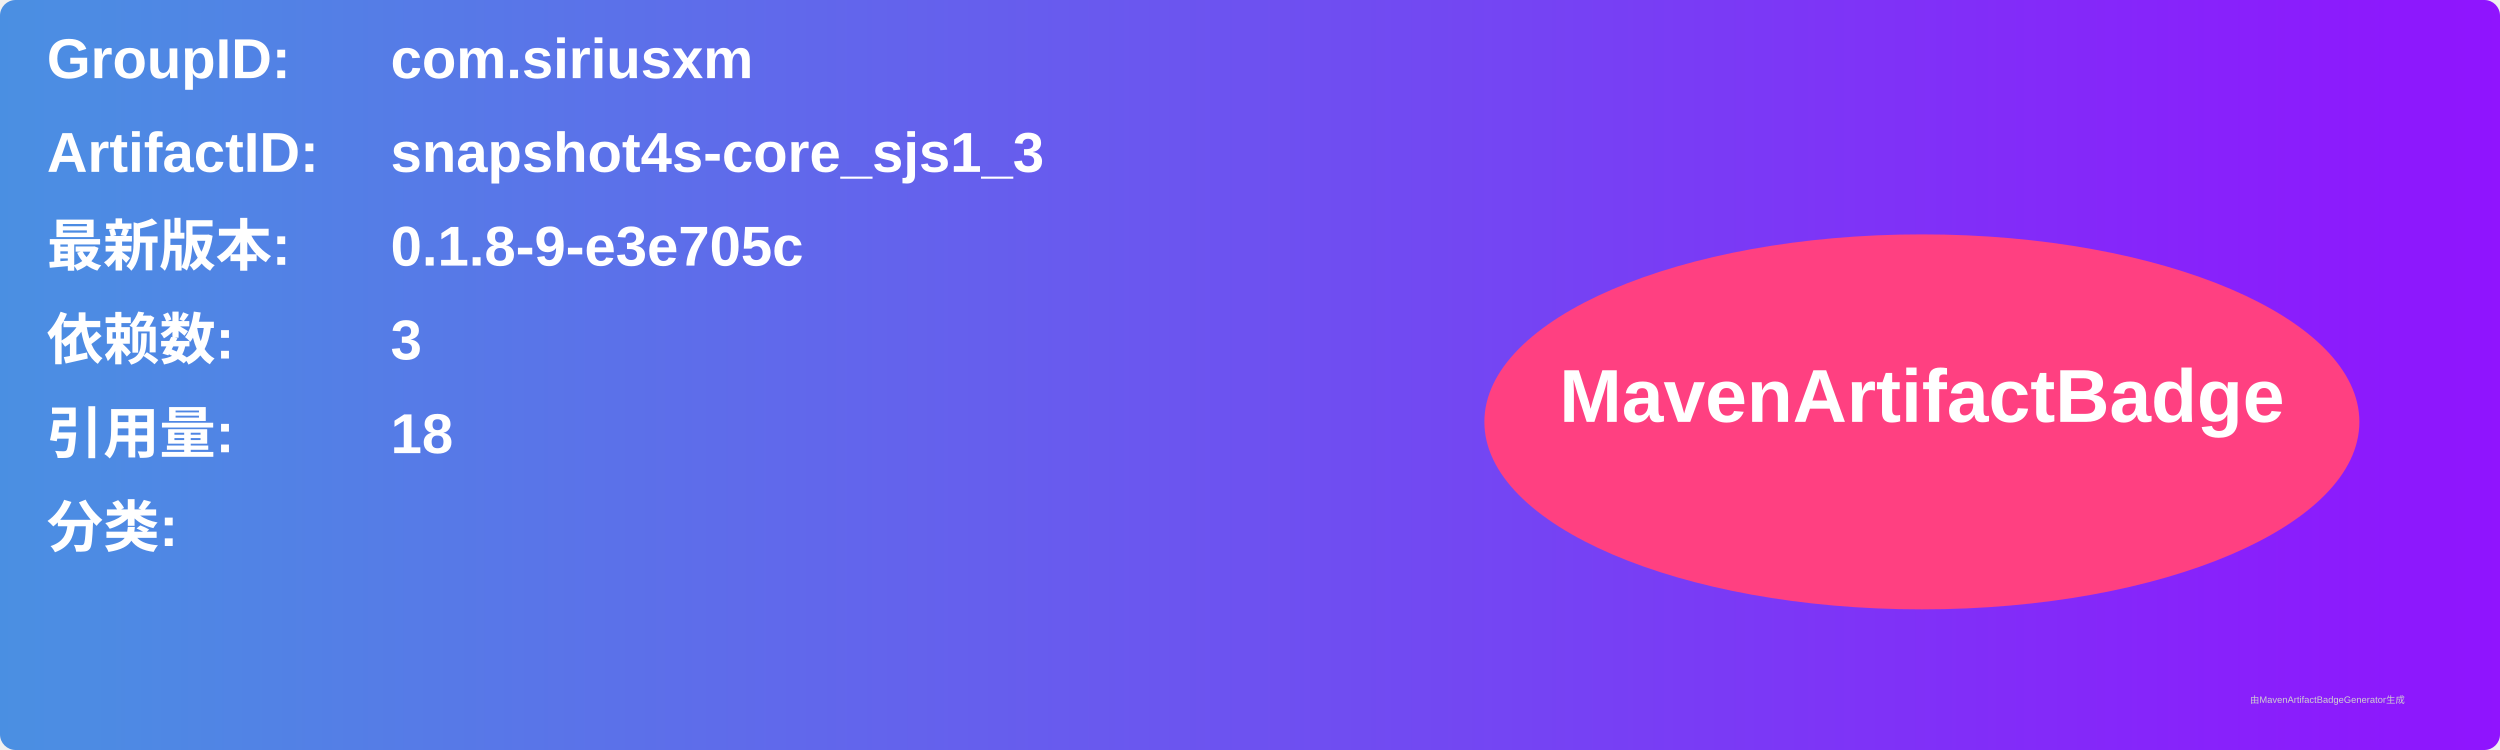
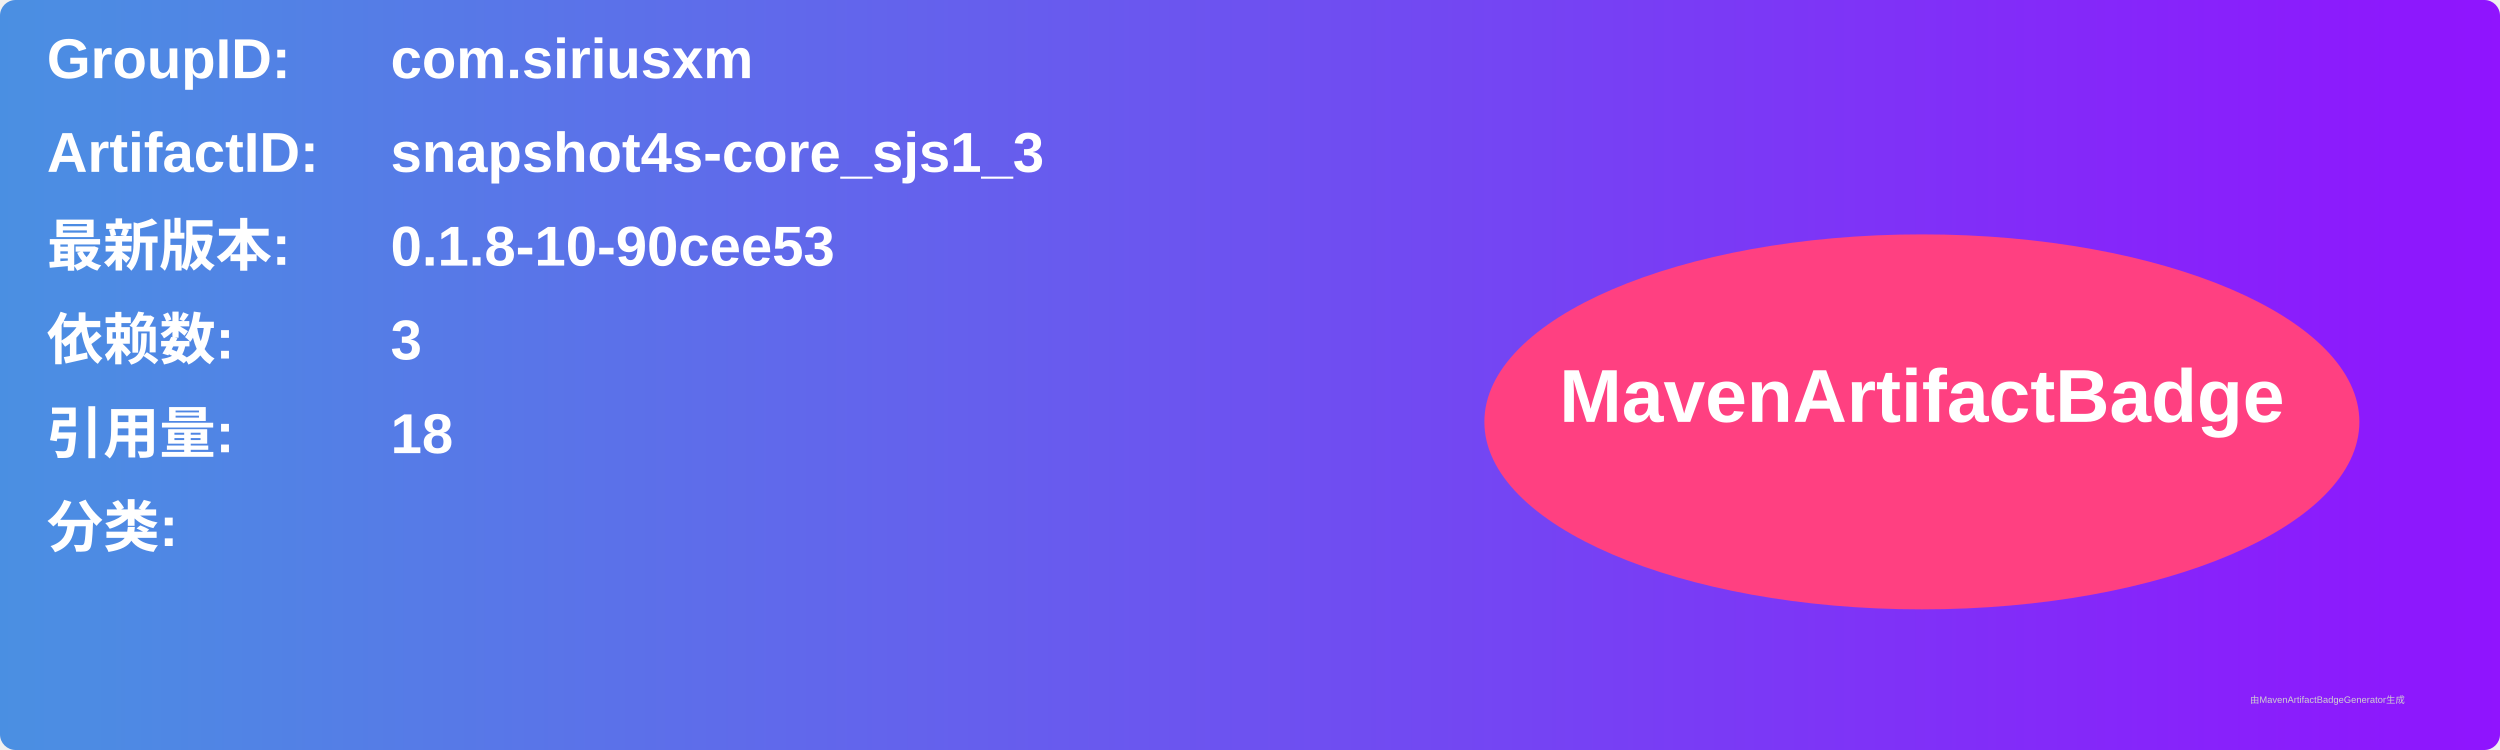
<svg xmlns="http://www.w3.org/2000/svg" width="800" height="240" viewBox="0 0 800 240">
  <linearGradient id="grad" x1="0%" y1="0%" x2="100%" y2="0%">
    <stop offset="0%" stop-color="#4a90e2" />
    <stop offset="100%" stop-color="#9013fe" />
  </linearGradient>
  <rect width="100%" height="100%" rx="5" ry="5" fill="url(#grad)" />
  <g transform="translate(15, 15)">
    <text x="0" y="10" font-family="Arial" font-size="18" fill="white" font-weight="bold" width="260">GroupID:</text>
    <text x="110" y="10" font-family="Arial" font-size="18" fill="white" font-weight="bold" width="460">com.siriusxm</text>
    <text x="0" y="40" font-family="Arial" font-size="18" fill="white" font-weight="bold" width="260">ArtifactID:</text>
    <text x="110" y="40" font-family="Arial" font-size="18" fill="white" font-weight="bold" width="460">snapshot4s-core_sjs1_3</text>
    <text x="0" y="70" font-family="Arial" font-size="18" fill="white" font-weight="bold">最新版本:</text>
    <text x="110" y="70" font-family="Arial" font-size="18" fill="white" font-weight="bold">
-       <tspan font-weight="bold">0.1.8-9-e3e705c</tspan>
+       <tspan font-weight="bold">0.1.8-10-90cee53</tspan>
    </text>
    <text x="0" y="100" font-family="Arial" font-size="18" fill="white" font-weight="bold">依赖数: </text>
    <text x="110" y="100" font-family="Arial" font-size="18" fill="white">
      <tspan font-weight="bold">3</tspan>
    </text>
    <text x="0" y="130" font-family="Arial" font-size="18" fill="white" font-weight="bold">引用量: </text>
    <text x="110" y="130" font-family="Arial" font-size="18" fill="white">
      <tspan font-weight="bold">18</tspan>
    </text>
    <text x="0" y="160" font-family="Arial" font-size="18" fill="white" font-weight="bold">分类:</text>
    <text x="10" y="190" font-family="Arial" font-size="10" fill="white">
      <tspan font-weight="bold" />
    </text>
    <ellipse cx="600" cy="120" rx="140" ry="60" fill="#ff4081" />
    <text x="600" y="120" text-anchor="middle" font-family="Arial" font-size="24" fill="white" font-weight="bold">MavenArtifactBadge</text>
  </g>
  <text x="720" y="225" font-family="Arial" font-size="3" fill="#d0d0d0">由MavenArtifactBadgeGenerator生成</text>
</svg>
